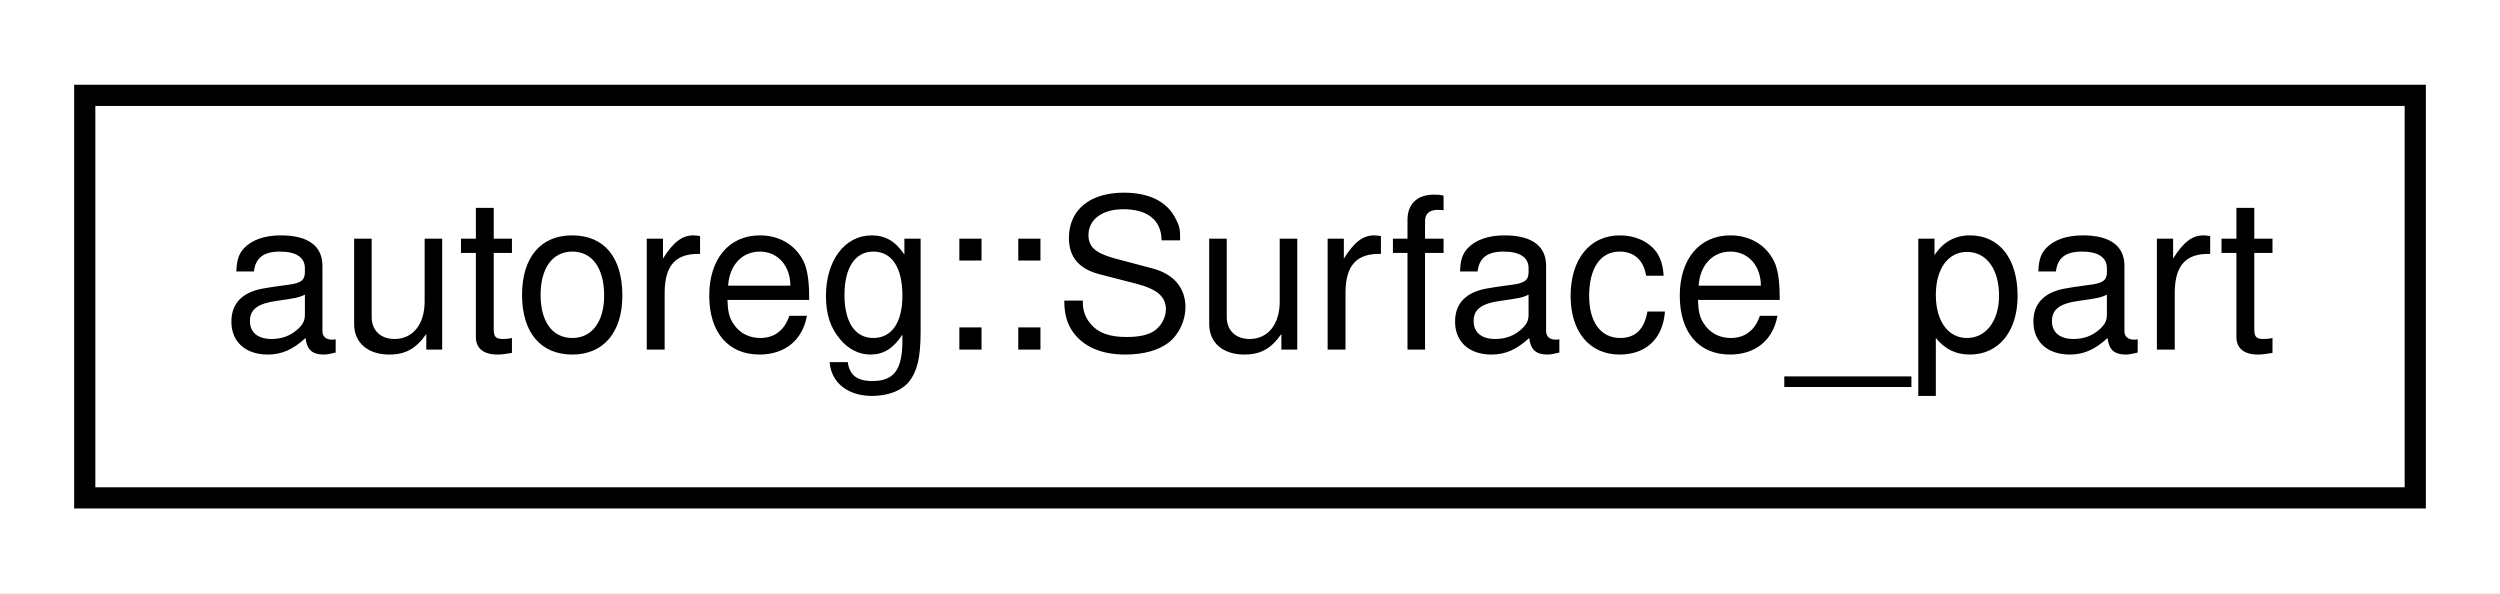
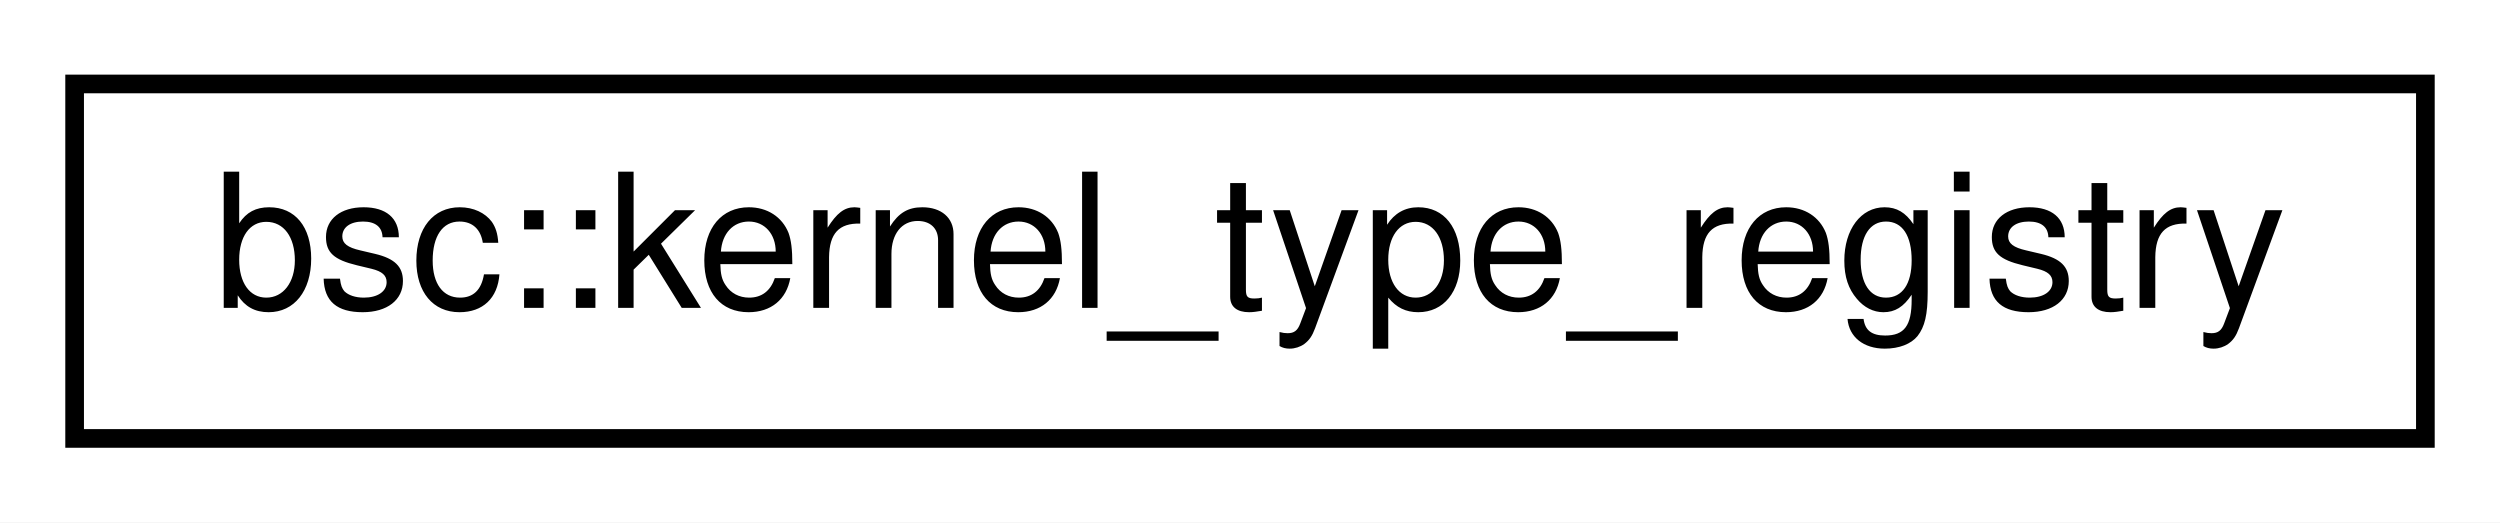
- <svg xmlns="http://www.w3.org/2000/svg" xmlns:xlink="http://www.w3.org/1999/xlink" width="118pt" height="28pt" viewBox="0.00 0.00 118.00 28.00">
+ <svg xmlns="http://www.w3.org/2000/svg" xmlns:xlink="http://www.w3.org/1999/xlink" width="134pt" height="28pt" viewBox="0.00 0.00 134.00 28.00">
  <g id="graph0" class="graph" transform="scale(1 1) rotate(0) translate(4 24)">
-     <polygon fill="white" stroke="none" points="-4,4 -4,-24 114,-24 114,4 -4,4" />
+     <polygon fill="white" stroke="none" points="-4,4 -4,-24 130,-24 130,4 -4,4" />
    <g id="node1" class="node">
      <g id="a_node1">
-         <a xlink:href="structautoreg_1_1Surface__part.html" target="_top" xlink:title="autoreg::Surface_part">
-           <polygon fill="white" stroke="black" points="0,-0.5 0,-19.5 110,-19.5 110,-0.5 0,-0.5" />
-           <text text-anchor="middle" x="55" y="-7.5" font-family="Helvetica,sans-Serif" font-size="10.00">autoreg::Surface_part</text>
+         <a xlink:href="classbsc_1_1kernel__type__registry.html" target="_top" xlink:title="bsc::kernel_type_registry">
+           <polygon fill="white" stroke="black" points="0,-0.5 0,-19.5 126,-19.5 126,-0.5 0,-0.5" />
+           <text text-anchor="middle" x="63" y="-7.5" font-family="Helvetica,sans-Serif" font-size="10.00">bsc::kernel_type_registry</text>
        </a>
      </g>
    </g>
  </g>
</svg>
